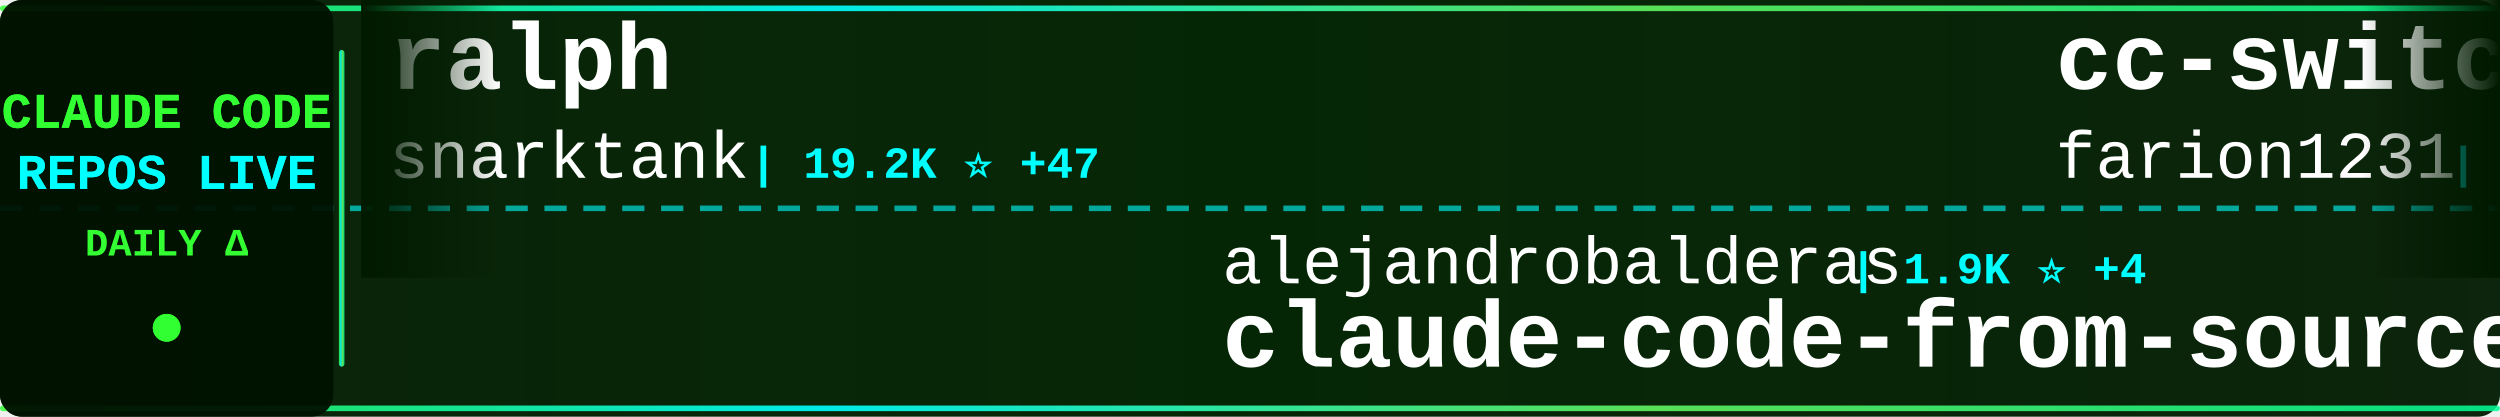
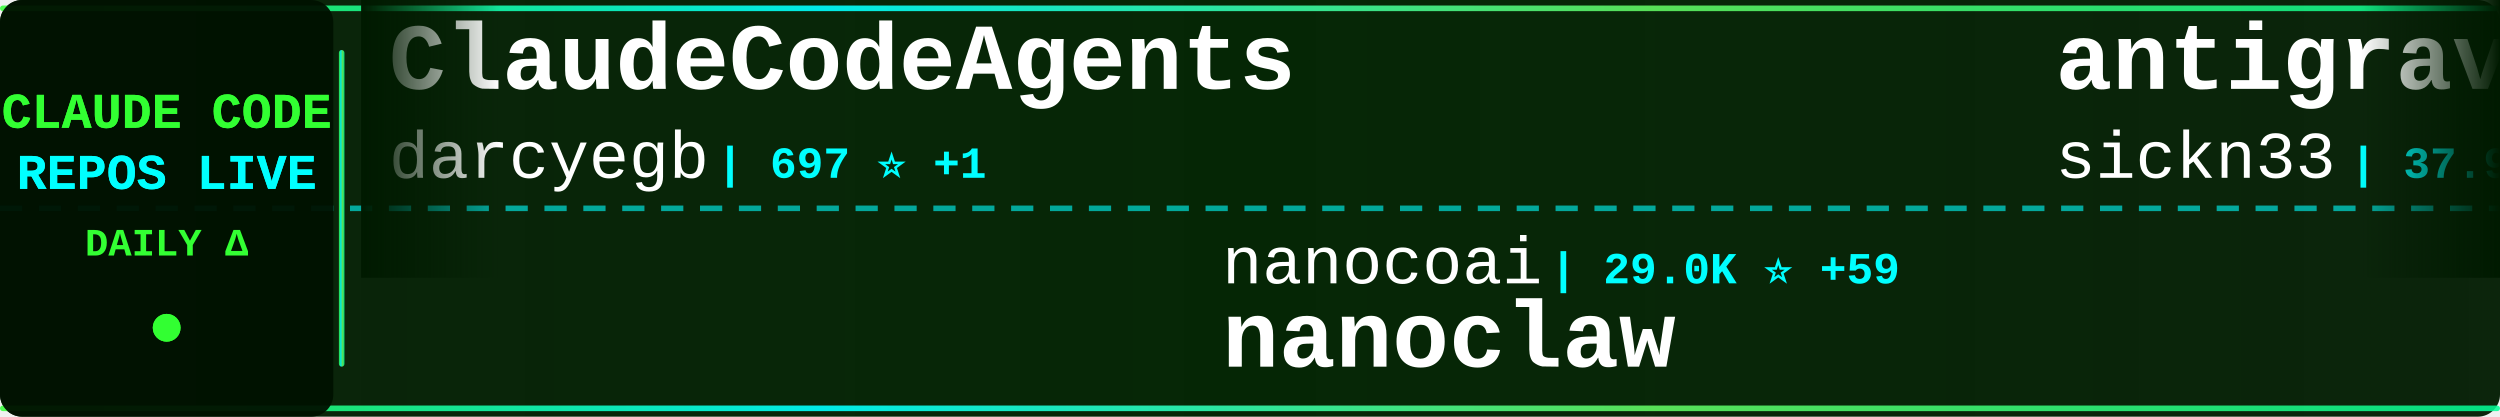
<svg xmlns="http://www.w3.org/2000/svg" width="900" height="150">
  <defs>
    <linearGradient id="tickerBg" x1="0%" y1="0%" x2="100%" y2="0%">
      <stop offset="0%" style="stop-color:#001a00;stop-opacity:0.95" />
      <stop offset="50%" style="stop-color:#002200;stop-opacity:0.98" />
      <stop offset="100%" style="stop-color:#001a00;stop-opacity:0.95" />
    </linearGradient>
    <linearGradient id="borderGrad" x1="0%" y1="0%" x2="100%" y2="0%">
      <stop offset="0%" style="stop-color:#33ff33;stop-opacity:0.85">
        <animate attributeName="stop-opacity" values="0.85;1;0.85" dur="2s" repeatCount="indefinite" />
      </stop>
      <stop offset="33%" style="stop-color:#00ffff;stop-opacity:0.9">
        <animate attributeName="stop-opacity" values="0.9;1;0.9" dur="2.2s" repeatCount="indefinite" />
      </stop>
      <stop offset="66%" style="stop-color:#66ff66;stop-opacity:0.85">
        <animate attributeName="stop-opacity" values="0.85;1;0.85" dur="1.8s" repeatCount="indefinite" />
      </stop>
      <stop offset="100%" style="stop-color:#00ff99;stop-opacity:0.85">
        <animate attributeName="stop-opacity" values="0.85;1;0.85" dur="2s" repeatCount="indefinite" />
      </stop>
    </linearGradient>
    <filter id="textGlow">
      <feGaussianBlur stdDeviation="0.1" result="coloredBlur" />
      <feMerge>
        <feMergeNode in="coloredBlur" />
        <feMergeNode in="SourceGraphic" />
      </feMerge>
    </filter>
    <filter id="metricGlow">
      <feGaussianBlur stdDeviation="0.2" result="coloredBlur" />
      <feMerge>
        <feMergeNode in="coloredBlur" />
        <feMergeNode in="SourceGraphic" />
      </feMerge>
    </filter>
    <linearGradient id="leftFade" x1="0%" y1="0%" x2="100%" y2="0%">
      <stop offset="0%" style="stop-color:#001a00;stop-opacity:1" />
      <stop offset="100%" style="stop-color:#001a00;stop-opacity:0" />
    </linearGradient>
    <linearGradient id="rightFade" x1="0%" y1="0%" x2="100%" y2="0%">
      <stop offset="0%" style="stop-color:#001a00;stop-opacity:0" />
      <stop offset="100%" style="stop-color:#001a00;stop-opacity:1" />
    </linearGradient>
  </defs>
  <rect width="900" height="150" fill="url(#tickerBg)" rx="8" />
  <rect x="0" y="2" width="900" height="2" fill="url(#borderGrad)" rx="1" />
  <rect x="0" y="146" width="900" height="2" fill="url(#borderGrad)" rx="1" />
  <line x1="0" y1="75" x2="900" y2="75" stroke="#00ffff" stroke-width="2" stroke-dasharray="8 6" opacity="0.6" />
  <rect x="0" y="0" width="120" height="150" fill="#001100" opacity="0.95" rx="8" />
  <text x="60" y="46" font-family="'Courier New', monospace" font-size="18" font-weight="bold" fill="#33ff33" text-anchor="middle" filter="url(#textGlow)">
    CLAUDE CODE
  </text>
  <text x="60" y="68" font-family="'Courier New', monospace" font-size="18" font-weight="bold" fill="#00ffff" text-anchor="middle" filter="url(#textGlow)">
    REPOS LIVE
  </text>
  <text x="60" y="92" font-family="'Courier New', monospace" font-size="14" font-weight="bold" fill="#33ff33" text-anchor="middle">
    DAILY Δ
  </text>
  <circle cx="60" cy="118" r="5" fill="#33ff33" filter="url(#metricGlow)">
    <animate attributeName="r" values="4;6;4" dur="1.5s" repeatCount="indefinite" />
    <animate attributeName="opacity" values="0.6;1;0.6" dur="1.5s" repeatCount="indefinite" />
  </circle>
  <rect x="122" y="18" width="2" height="114" fill="url(#borderGrad)" rx="1" />
  <clipPath id="tickerClip">
    <rect x="130" y="0" width="770" height="150" />
  </clipPath>
  <g clip-path="url(#tickerClip)">
    <g id="tickerItems">
      <animateTransform attributeName="transform" attributeType="XML" type="translate" from="0 0" to="-3000 0" dur="54s" repeatCount="indefinite" />
      <g transform="translate(0, 0)">
-         <text x="140" y="32" font-family="'Courier New', monospace" font-size="34" font-weight="bold" fill="#ffffff">ralph</text>
-         <text x="140" y="64" font-family="'Courier New', monospace" font-size="24" font-weight="normal" fill="#ffffff" opacity="1.0">snarktank</text>
-         <text x="270" y="64" font-family="'Courier New', monospace" font-size="16" font-weight="bold" fill="#00ffff"> | 19.2K ⭐ +47</text>
+         <text x="140" y="32" font-family="'Courier New', monospace" font-size="34" font-weight="bold" fill="#ffffff">ClaudeCodeAgents</text>
+         <text x="140" y="64" font-family="'Courier New', monospace" font-size="24" font-weight="normal" fill="#ffffff" opacity="1.0">darcyegb</text>
+         <text x="258" y="64" font-family="'Courier New', monospace" font-size="16" font-weight="bold" fill="#00ffff"> | 697 ⭐ +1</text>
      </g>
      <g transform="translate(300, 0)">
-         <text x="140" y="102" font-family="'Courier New', monospace" font-size="24" font-weight="normal" fill="#ffffff" opacity="1.0">alejandrobalderas</text>
-         <text x="366" y="102" font-family="'Courier New', monospace" font-size="16" font-weight="bold" fill="#00ffff"> | 1.9K ⭐ +4</text>
-         <text x="140" y="132" font-family="'Courier New', monospace" font-size="34" font-weight="bold" fill="#ffffff">claude-code-from-source</text>
+         <text x="140" y="102" font-family="'Courier New', monospace" font-size="24" font-weight="normal" fill="#ffffff" opacity="1.0">nanocoai</text>
+         <text x="258" y="102" font-family="'Courier New', monospace" font-size="16" font-weight="bold" fill="#00ffff"> | 29.0K ⭐ +59</text>
+         <text x="140" y="132" font-family="'Courier New', monospace" font-size="34" font-weight="bold" fill="#ffffff">nanoclaw</text>
      </g>
      <g transform="translate(600, 0)">
-         <text x="140" y="32" font-family="'Courier New', monospace" font-size="34" font-weight="bold" fill="#ffffff">cc-switch</text>
-         <text x="140" y="64" font-family="'Courier New', monospace" font-size="24" font-weight="normal" fill="#ffffff" opacity="1.0">farion1231</text>
-         <text x="282" y="64" font-family="'Courier New', monospace" font-size="16" font-weight="bold" fill="#00ffff"> | 74.0K ⭐ +1.0K</text>
+         <text x="140" y="32" font-family="'Courier New', monospace" font-size="34" font-weight="bold" fill="#ffffff">antigravity-awesome-skil...</text>
+         <text x="140" y="64" font-family="'Courier New', monospace" font-size="24" font-weight="normal" fill="#ffffff" opacity="1.0">sickn33</text>
+         <text x="246" y="64" font-family="'Courier New', monospace" font-size="16" font-weight="bold" fill="#00ffff"> | 37.9K ⭐ +116</text>
      </g>
      <g transform="translate(900, 0)">
-         <text x="140" y="102" font-family="'Courier New', monospace" font-size="24" font-weight="normal" fill="#ffffff" opacity="1.0">liuup</text>
-         <text x="222" y="102" font-family="'Courier New', monospace" font-size="16" font-weight="bold" fill="#00ffff"> | 2.6K ⭐ +25</text>
-         <text x="140" y="132" font-family="'Courier New', monospace" font-size="34" font-weight="bold" fill="#ffffff">claude-code-analysis</text>
+         <text x="140" y="102" font-family="'Courier New', monospace" font-size="24" font-weight="normal" fill="#ffffff" opacity="1.0">disler</text>
+         <text x="234" y="102" font-family="'Courier New', monospace" font-size="16" font-weight="bold" fill="#00ffff"> | 3.7K ⭐ +4</text>
+         <text x="140" y="132" font-family="'Courier New', monospace" font-size="34" font-weight="bold" fill="#ffffff">claude-code-hooks-master...</text>
      </g>
      <g transform="translate(1200, 0)">
-         <text x="140" y="32" font-family="'Courier New', monospace" font-size="34" font-weight="bold" fill="#ffffff">claude-code-tips</text>
-         <text x="140" y="64" font-family="'Courier New', monospace" font-size="24" font-weight="normal" fill="#ffffff" opacity="1.0">ykdojo</text>
-         <text x="234" y="64" font-family="'Courier New', monospace" font-size="16" font-weight="bold" fill="#00ffff"> | 8.3K ⭐ +16</text>
+         <text x="140" y="32" font-family="'Courier New', monospace" font-size="34" font-weight="bold" fill="#ffffff">claude-code-system-promp...</text>
+         <text x="140" y="64" font-family="'Courier New', monospace" font-size="24" font-weight="normal" fill="#ffffff" opacity="1.0">Piebald-AI</text>
+         <text x="282" y="64" font-family="'Courier New', monospace" font-size="16" font-weight="bold" fill="#00ffff"> | 10.3K ⭐ +37</text>
      </g>
      <g transform="translate(1500, 0)">
-         <text x="140" y="102" font-family="'Courier New', monospace" font-size="24" font-weight="normal" fill="#ffffff" opacity="1.0">darcyegb</text>
-         <text x="258" y="102" font-family="'Courier New', monospace" font-size="16" font-weight="bold" fill="#00ffff"> | 696 ⭐</text>
-         <text x="140" y="132" font-family="'Courier New', monospace" font-size="34" font-weight="bold" fill="#ffffff">ClaudeCodeAgents</text>
+         <text x="140" y="102" font-family="'Courier New', monospace" font-size="24" font-weight="normal" fill="#ffffff" opacity="1.0">anthropics</text>
+         <text x="282" y="102" font-family="'Courier New', monospace" font-size="16" font-weight="bold" fill="#00ffff"> | 136.7K ⭐ +666</text>
+         <text x="140" y="132" font-family="'Courier New', monospace" font-size="34" font-weight="bold" fill="#ffffff">skills</text>
      </g>
      <g transform="translate(1800, 0)">
-         <text x="140" y="32" font-family="'Courier New', monospace" font-size="34" font-weight="bold" fill="#ffffff">claude-code-rust</text>
-         <text x="140" y="64" font-family="'Courier New', monospace" font-size="24" font-weight="normal" fill="#ffffff" opacity="1.0">lorryjovens-hub</text>
-         <text x="342" y="64" font-family="'Courier New', monospace" font-size="16" font-weight="bold" fill="#00ffff"> | 1.6K ⭐ +6</text>
+         <text x="140" y="32" font-family="'Courier New', monospace" font-size="34" font-weight="bold" fill="#ffffff">claude-code-transcripts</text>
+         <text x="140" y="64" font-family="'Courier New', monospace" font-size="24" font-weight="normal" fill="#ffffff" opacity="1.0">simonw</text>
+         <text x="234" y="64" font-family="'Courier New', monospace" font-size="16" font-weight="bold" fill="#00ffff"> | 1.5K ⭐</text>
      </g>
      <g transform="translate(2100, 0)">
-         <text x="140" y="102" font-family="'Courier New', monospace" font-size="24" font-weight="normal" fill="#ffffff" opacity="1.0">Windy3f3f3f3f</text>
-         <text x="318" y="102" font-family="'Courier New', monospace" font-size="16" font-weight="bold" fill="#00ffff"> | 1.2K ⭐ +9</text>
-         <text x="140" y="132" font-family="'Courier New', monospace" font-size="34" font-weight="bold" fill="#ffffff">claude-code-from-scratch</text>
+         <text x="140" y="102" font-family="'Courier New', monospace" font-size="24" font-weight="normal" fill="#ffffff" opacity="1.0">ykdojo</text>
+         <text x="234" y="102" font-family="'Courier New', monospace" font-size="16" font-weight="bold" fill="#00ffff"> | 8.3K ⭐ +18</text>
+         <text x="140" y="132" font-family="'Courier New', monospace" font-size="34" font-weight="bold" fill="#ffffff">claude-code-tips</text>
      </g>
      <g transform="translate(2400, 0)">
-         <text x="140" y="32" font-family="'Courier New', monospace" font-size="34" font-weight="bold" fill="#ffffff">claude-code-workflows</text>
-         <text x="140" y="64" font-family="'Courier New', monospace" font-size="24" font-weight="normal" fill="#ffffff" opacity="1.0">OneRedOak</text>
-         <text x="270" y="64" font-family="'Courier New', monospace" font-size="16" font-weight="bold" fill="#00ffff"> | 3.8K ⭐ +1</text>
+         <text x="140" y="32" font-family="'Courier New', monospace" font-size="34" font-weight="bold" fill="#ffffff">claude-code-tudou</text>
+         <text x="140" y="64" font-family="'Courier New', monospace" font-size="24" font-weight="normal" fill="#ffffff" opacity="1.0">AICoderTudou</text>
+         <text x="306" y="64" font-family="'Courier New', monospace" font-size="16" font-weight="bold" fill="#00ffff"> | 502 ⭐ +1</text>
      </g>
      <g transform="translate(2700, 0)">
-         <text x="140" y="102" font-family="'Courier New', monospace" font-size="24" font-weight="normal" fill="#ffffff" opacity="1.0">hangsman</text>
-         <text x="258" y="102" font-family="'Courier New', monospace" font-size="16" font-weight="bold" fill="#00ffff"> | 780 ⭐ +1</text>
+         <text x="140" y="102" font-family="'Courier New', monospace" font-size="24" font-weight="normal" fill="#ffffff" opacity="1.0">JrCx7scC</text>
+         <text x="258" y="102" font-family="'Courier New', monospace" font-size="16" font-weight="bold" fill="#00ffff"> | 368 ⭐</text>
        <text x="140" y="132" font-family="'Courier New', monospace" font-size="34" font-weight="bold" fill="#ffffff">claude-code-source</text>
      </g>
      <g transform="translate(3000, 0)">
-         <text x="140" y="32" font-family="'Courier New', monospace" font-size="34" font-weight="bold" fill="#ffffff">ralph</text>
-         <text x="140" y="64" font-family="'Courier New', monospace" font-size="24" font-weight="normal" fill="#ffffff" opacity="1.0">snarktank</text>
-         <text x="270" y="64" font-family="'Courier New', monospace" font-size="16" font-weight="bold" fill="#00ffff"> | 19.2K ⭐ +47</text>
+         <text x="140" y="32" font-family="'Courier New', monospace" font-size="34" font-weight="bold" fill="#ffffff">ClaudeCodeAgents</text>
+         <text x="140" y="64" font-family="'Courier New', monospace" font-size="24" font-weight="normal" fill="#ffffff" opacity="1.0">darcyegb</text>
+         <text x="258" y="64" font-family="'Courier New', monospace" font-size="16" font-weight="bold" fill="#00ffff"> | 697 ⭐ +1</text>
      </g>
      <g transform="translate(3300, 0)">
-         <text x="140" y="102" font-family="'Courier New', monospace" font-size="24" font-weight="normal" fill="#ffffff" opacity="1.0">alejandrobalderas</text>
-         <text x="366" y="102" font-family="'Courier New', monospace" font-size="16" font-weight="bold" fill="#00ffff"> | 1.9K ⭐ +4</text>
-         <text x="140" y="132" font-family="'Courier New', monospace" font-size="34" font-weight="bold" fill="#ffffff">claude-code-from-source</text>
+         <text x="140" y="102" font-family="'Courier New', monospace" font-size="24" font-weight="normal" fill="#ffffff" opacity="1.0">nanocoai</text>
+         <text x="258" y="102" font-family="'Courier New', monospace" font-size="16" font-weight="bold" fill="#00ffff"> | 29.0K ⭐ +59</text>
+         <text x="140" y="132" font-family="'Courier New', monospace" font-size="34" font-weight="bold" fill="#ffffff">nanoclaw</text>
      </g>
      <g transform="translate(3600, 0)">
-         <text x="140" y="32" font-family="'Courier New', monospace" font-size="34" font-weight="bold" fill="#ffffff">cc-switch</text>
-         <text x="140" y="64" font-family="'Courier New', monospace" font-size="24" font-weight="normal" fill="#ffffff" opacity="1.0">farion1231</text>
-         <text x="282" y="64" font-family="'Courier New', monospace" font-size="16" font-weight="bold" fill="#00ffff"> | 74.0K ⭐ +1.0K</text>
+         <text x="140" y="32" font-family="'Courier New', monospace" font-size="34" font-weight="bold" fill="#ffffff">antigravity-awesome-skil...</text>
+         <text x="140" y="64" font-family="'Courier New', monospace" font-size="24" font-weight="normal" fill="#ffffff" opacity="1.0">sickn33</text>
+         <text x="246" y="64" font-family="'Courier New', monospace" font-size="16" font-weight="bold" fill="#00ffff"> | 37.9K ⭐ +116</text>
      </g>
      <g transform="translate(3900, 0)">
-         <text x="140" y="102" font-family="'Courier New', monospace" font-size="24" font-weight="normal" fill="#ffffff" opacity="1.0">liuup</text>
-         <text x="222" y="102" font-family="'Courier New', monospace" font-size="16" font-weight="bold" fill="#00ffff"> | 2.6K ⭐ +25</text>
-         <text x="140" y="132" font-family="'Courier New', monospace" font-size="34" font-weight="bold" fill="#ffffff">claude-code-analysis</text>
+         <text x="140" y="102" font-family="'Courier New', monospace" font-size="24" font-weight="normal" fill="#ffffff" opacity="1.0">disler</text>
+         <text x="234" y="102" font-family="'Courier New', monospace" font-size="16" font-weight="bold" fill="#00ffff"> | 3.7K ⭐ +4</text>
+         <text x="140" y="132" font-family="'Courier New', monospace" font-size="34" font-weight="bold" fill="#ffffff">claude-code-hooks-master...</text>
      </g>
    </g>
  </g>
  <rect x="130" y="0" width="50" height="100" fill="url(#leftFade)" />
  <rect x="850" y="0" width="50" height="100" fill="url(#rightFade)" />
</svg>
